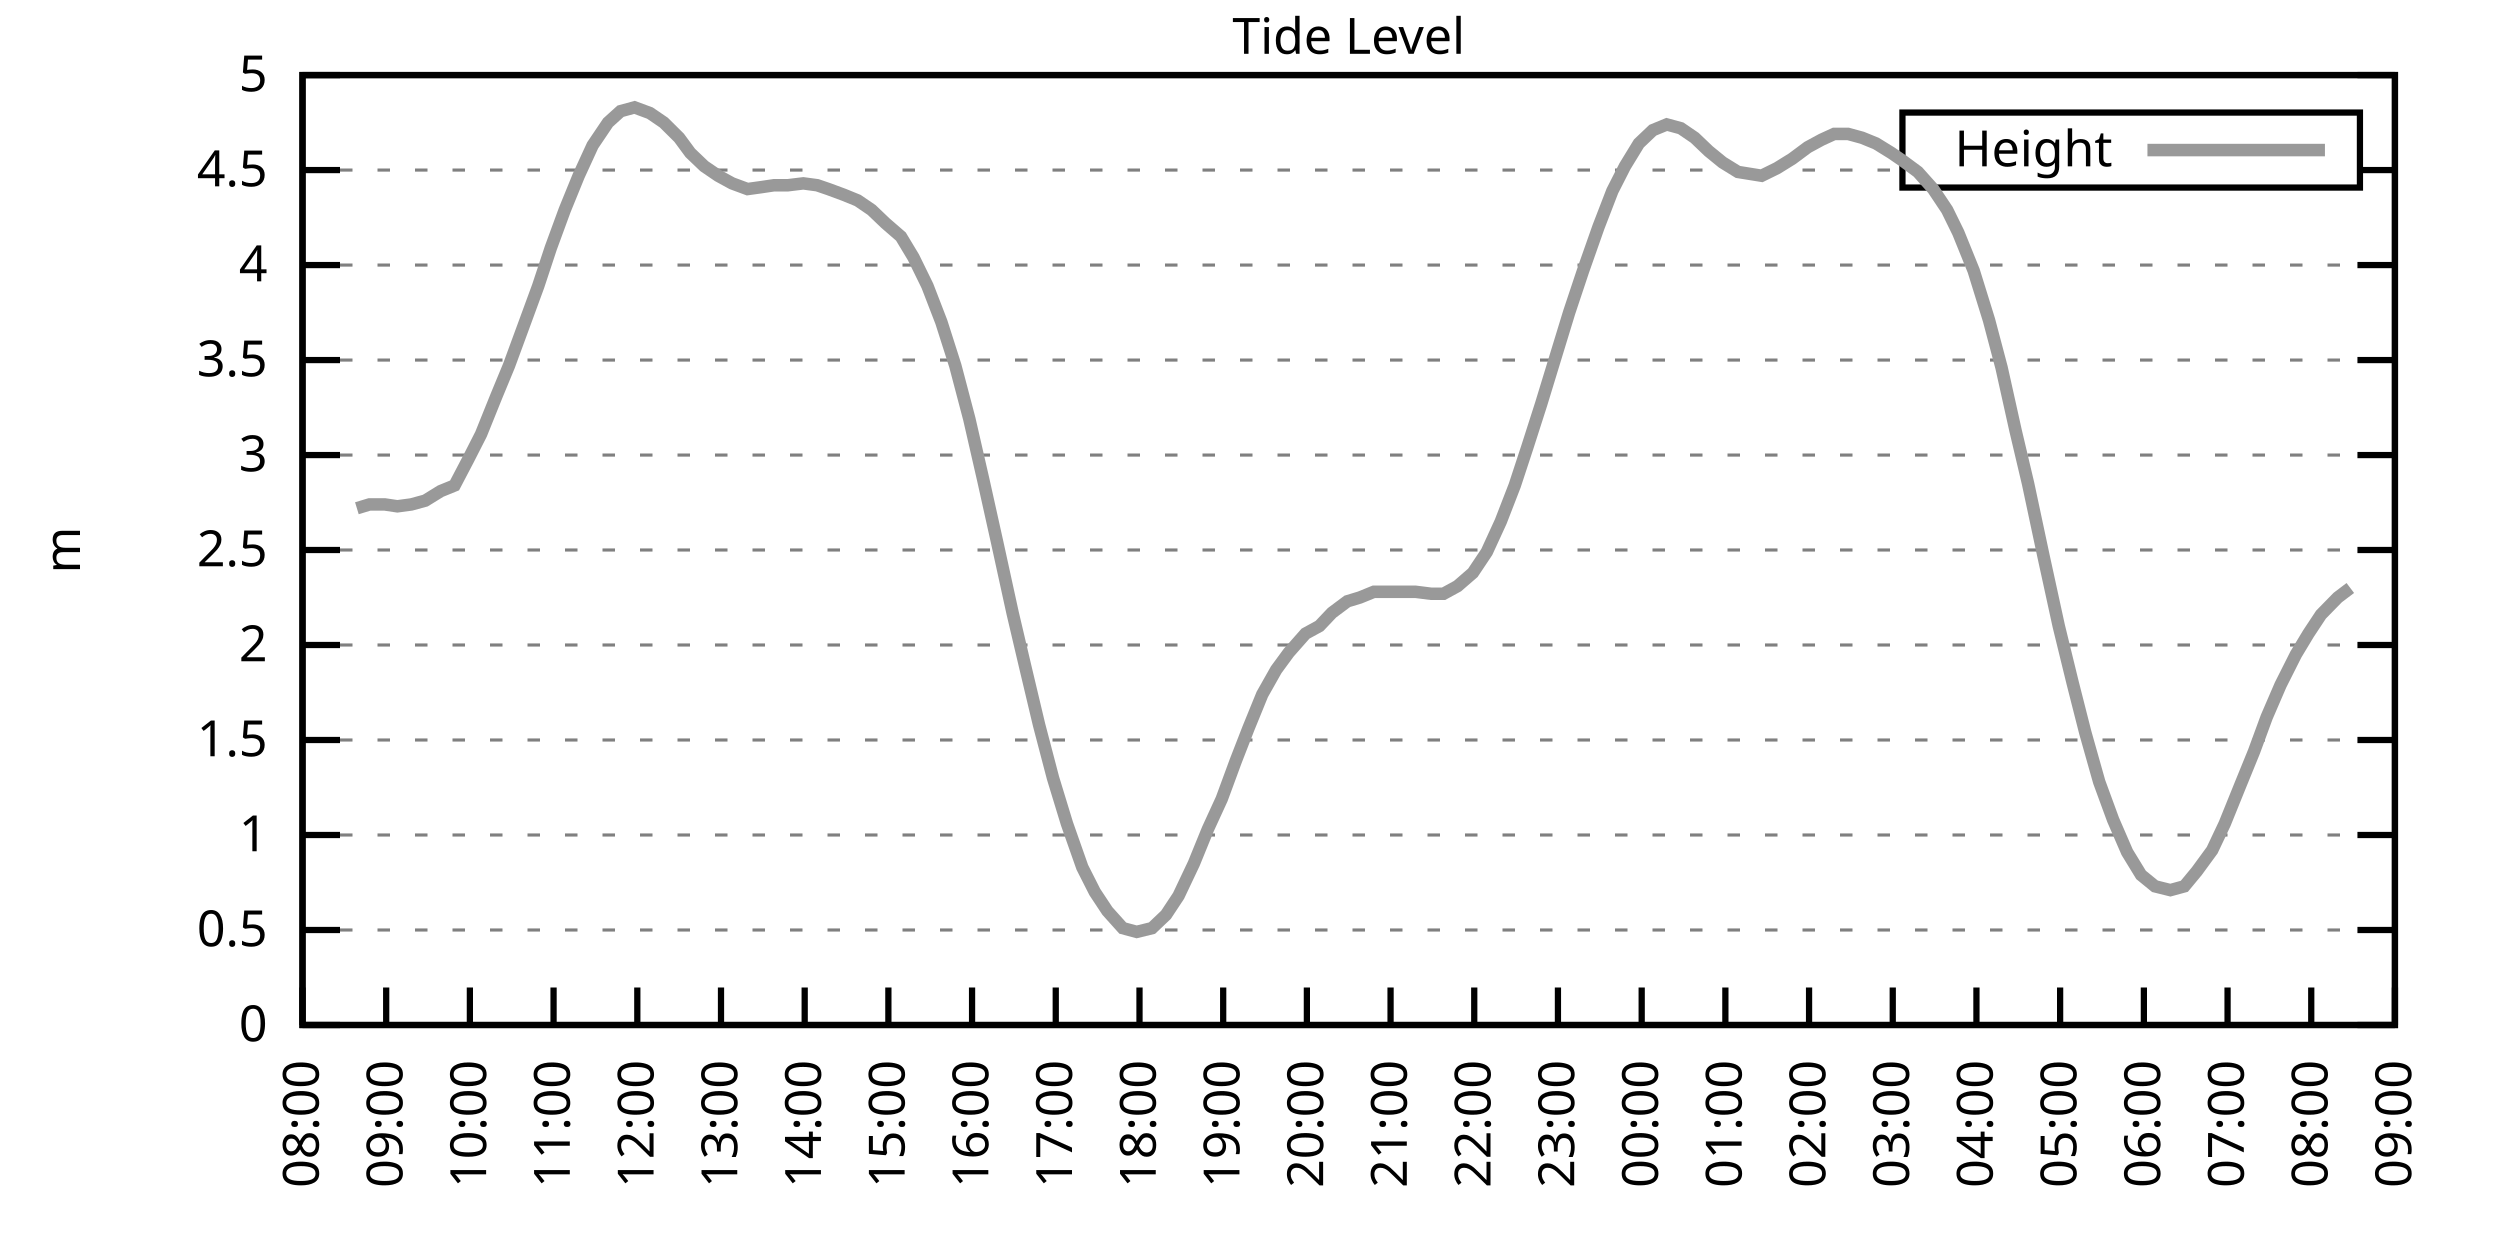
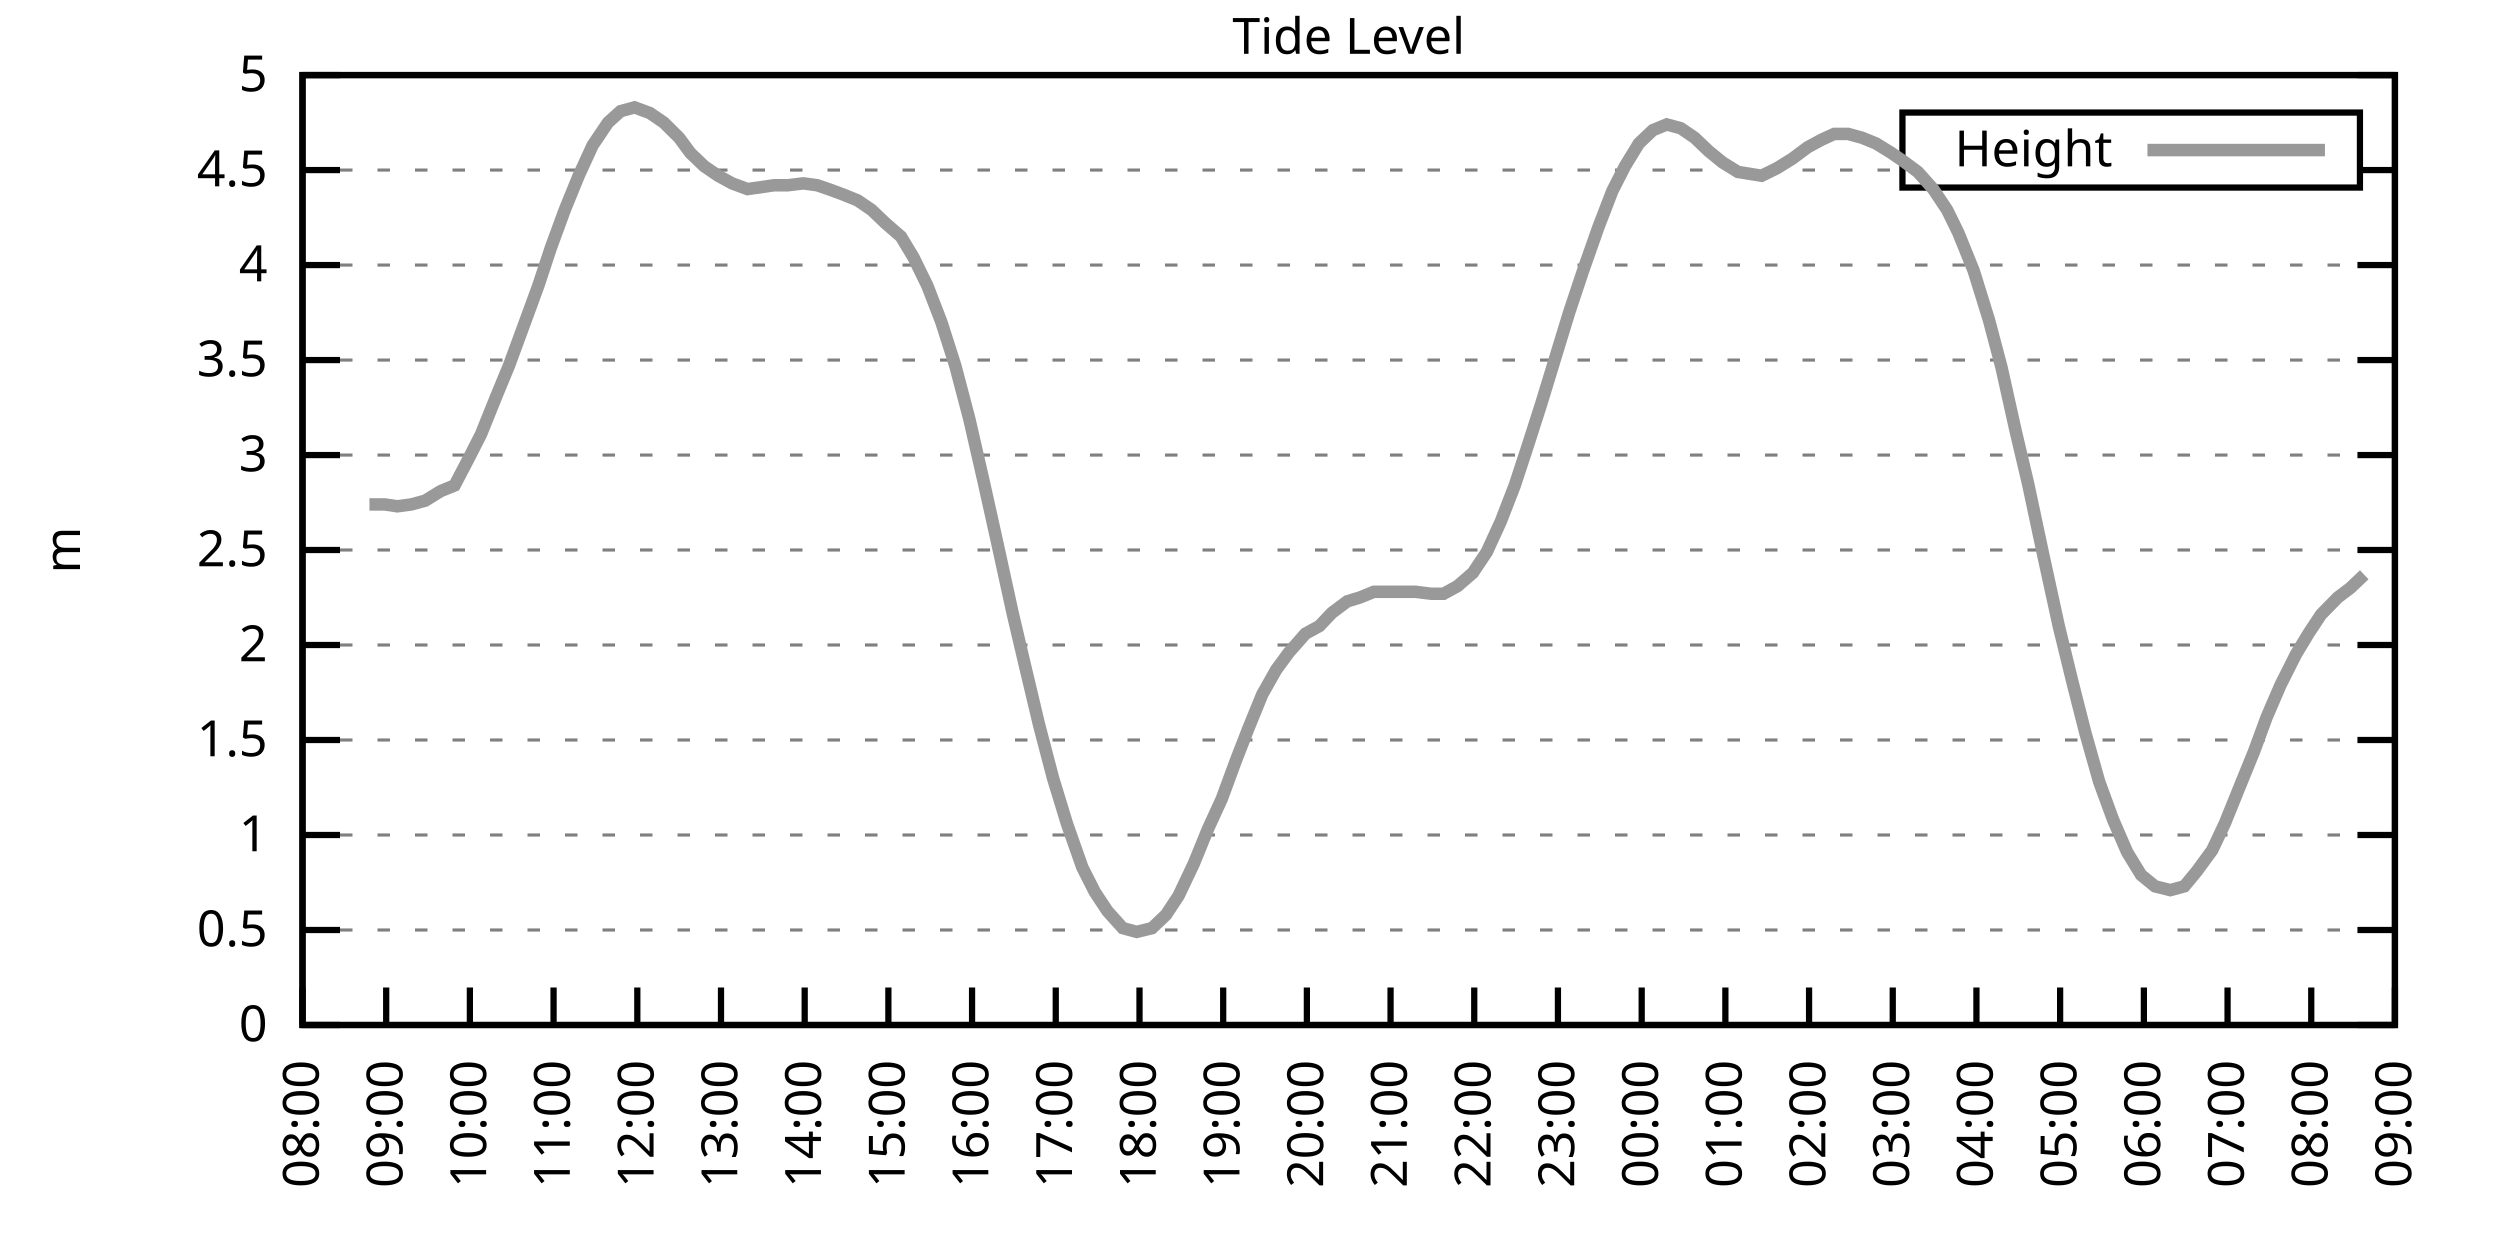
<svg xmlns="http://www.w3.org/2000/svg" xmlns:xlink="http://www.w3.org/1999/xlink" width="400" height="200" viewBox="0 0 400 200">
  <g id="gnuplot_canvas">
    <rect x="0" y="0" width="400" height="200" fill="none" />
    <defs>
      <circle id="gpDot" r="0.5" stroke-width="0.5" stroke="currentColor" />
      <path id="gpPt0" stroke-width="0.333" stroke="currentColor" d="M-1,0 h2 M0,-1 v2" />
      <path id="gpPt1" stroke-width="0.333" stroke="currentColor" d="M-1,-1 L1,1 M1,-1 L-1,1" />
      <path id="gpPt2" stroke-width="0.333" stroke="currentColor" d="M-1,0 L1,0 M0,-1 L0,1 M-1,-1 L1,1 M-1,1 L1,-1" />
      <rect id="gpPt3" stroke-width="0.333" stroke="currentColor" x="-1" y="-1" width="2" height="2" />
      <rect id="gpPt4" stroke-width="0.333" stroke="currentColor" fill="currentColor" x="-1" y="-1" width="2" height="2" />
      <circle id="gpPt5" stroke-width="0.333" stroke="currentColor" cx="0" cy="0" r="1" />
      <use xlink:href="#gpPt5" id="gpPt6" fill="currentColor" stroke="none" />
      <path id="gpPt7" stroke-width="0.333" stroke="currentColor" d="M0,-1.33 L-1.33,0.67 L1.33,0.67 z" />
      <use xlink:href="#gpPt7" id="gpPt8" fill="currentColor" stroke="none" />
      <use xlink:href="#gpPt7" id="gpPt9" stroke="currentColor" transform="rotate(180)" />
      <use xlink:href="#gpPt9" id="gpPt10" fill="currentColor" stroke="none" />
      <use xlink:href="#gpPt3" id="gpPt11" stroke="currentColor" transform="rotate(45)" />
      <use xlink:href="#gpPt11" id="gpPt12" fill="currentColor" stroke="none" />
      <path id="gpPt13" stroke-width="0.333" stroke="currentColor" d="M0,1.330 L1.265,0.411 L0.782,-1.067 L-0.782,-1.076 L-1.265,0.411 z" />
      <use xlink:href="#gpPt13" id="gpPt14" fill="currentColor" stroke="none" />
      <filter id="textbox" filterUnits="objectBoundingBox" x="0" y="0" height="1" width="1">
        <feFlood flood-color="white" flood-opacity="1" result="bgnd" />
        <feComposite in="SourceGraphic" in2="bgnd" operator="atop" />
      </filter>
      <filter id="greybox" filterUnits="objectBoundingBox" x="0" y="0" height="1" width="1">
        <feFlood flood-color="lightgrey" flood-opacity="1" result="grey" />
        <feComposite in="SourceGraphic" in2="grey" operator="atop" />
      </filter>
    </defs>
    <g fill="none" color="white" stroke="currentColor" stroke-width="1.00" stroke-linecap="butt" stroke-linejoin="miter">
</g>
    <g fill="none" color="black" stroke="currentColor" stroke-width="1.00" stroke-linecap="butt" stroke-linejoin="miter">
      <g stroke="none" shape-rendering="crispEdges">
        <polygon fill="rgb(255, 255, 255)" points="48.40,164.00 383.18,164.00 383.18,12.02 48.40,12.02 " />
      </g>
    </g>
    <g fill="none" color="black" stroke="currentColor" stroke-width="1.00" stroke-linecap="butt" stroke-linejoin="miter">
</g>
    <g fill="none" color="black" stroke="black" stroke-width="0.50" stroke-linecap="butt" stroke-linejoin="miter">
</g>
    <g fill="none" color="gray" stroke="currentColor" stroke-width="0.50" stroke-linecap="butt" stroke-linejoin="miter">
      <path stroke="gray" stroke-dasharray="2,4" class="gridline" d="M48.40,164.00 L383.19,164.00  " />
    </g>
    <g fill="none" color="gray" stroke="gray" stroke-width="1.00" stroke-linecap="butt" stroke-linejoin="miter">
</g>
    <g fill="none" color="black" stroke="currentColor" stroke-width="1.00" stroke-linecap="butt" stroke-linejoin="miter">
      <path stroke="black" d="M48.40,164.00 L54.40,164.00 M383.19,164.00 L377.19,164.00  " />
      <g transform="translate(42.80,166.60)" stroke="none" fill="black" font-family="Sans" font-size="8.00" text-anchor="end">
        <text>
          <tspan font-family="Sans"> 0</tspan>
        </text>
      </g>
    </g>
    <g fill="none" color="black" stroke="currentColor" stroke-width="1.00" stroke-linecap="butt" stroke-linejoin="miter">
</g>
    <g fill="none" color="black" stroke="black" stroke-width="0.50" stroke-linecap="butt" stroke-linejoin="miter">
</g>
    <g fill="none" color="gray" stroke="currentColor" stroke-width="0.50" stroke-linecap="butt" stroke-linejoin="miter">
      <path stroke="gray" stroke-dasharray="2,4" class="gridline" d="M48.40,148.80 L383.19,148.80  " />
    </g>
    <g fill="none" color="gray" stroke="gray" stroke-width="1.00" stroke-linecap="butt" stroke-linejoin="miter">
</g>
    <g fill="none" color="black" stroke="currentColor" stroke-width="1.00" stroke-linecap="butt" stroke-linejoin="miter">
      <path stroke="black" d="M48.40,148.80 L54.40,148.80 M383.19,148.80 L377.19,148.80  " />
      <g transform="translate(42.80,151.40)" stroke="none" fill="black" font-family="Sans" font-size="8.00" text-anchor="end">
        <text>
          <tspan font-family="Sans"> 0.5</tspan>
        </text>
      </g>
    </g>
    <g fill="none" color="black" stroke="currentColor" stroke-width="1.00" stroke-linecap="butt" stroke-linejoin="miter">
</g>
    <g fill="none" color="black" stroke="black" stroke-width="0.50" stroke-linecap="butt" stroke-linejoin="miter">
</g>
    <g fill="none" color="gray" stroke="currentColor" stroke-width="0.50" stroke-linecap="butt" stroke-linejoin="miter">
      <path stroke="gray" stroke-dasharray="2,4" class="gridline" d="M48.40,133.60 L383.19,133.60  " />
    </g>
    <g fill="none" color="gray" stroke="gray" stroke-width="1.00" stroke-linecap="butt" stroke-linejoin="miter">
</g>
    <g fill="none" color="black" stroke="currentColor" stroke-width="1.00" stroke-linecap="butt" stroke-linejoin="miter">
      <path stroke="black" d="M48.40,133.60 L54.40,133.60 M383.19,133.60 L377.19,133.60  " />
      <g transform="translate(42.80,136.20)" stroke="none" fill="black" font-family="Sans" font-size="8.00" text-anchor="end">
        <text>
          <tspan font-family="Sans"> 1</tspan>
        </text>
      </g>
    </g>
    <g fill="none" color="black" stroke="currentColor" stroke-width="1.00" stroke-linecap="butt" stroke-linejoin="miter">
</g>
    <g fill="none" color="black" stroke="black" stroke-width="0.50" stroke-linecap="butt" stroke-linejoin="miter">
</g>
    <g fill="none" color="gray" stroke="currentColor" stroke-width="0.50" stroke-linecap="butt" stroke-linejoin="miter">
      <path stroke="gray" stroke-dasharray="2,4" class="gridline" d="M48.40,118.40 L383.19,118.40  " />
    </g>
    <g fill="none" color="gray" stroke="gray" stroke-width="1.00" stroke-linecap="butt" stroke-linejoin="miter">
</g>
    <g fill="none" color="black" stroke="currentColor" stroke-width="1.00" stroke-linecap="butt" stroke-linejoin="miter">
      <path stroke="black" d="M48.40,118.40 L54.40,118.40 M383.19,118.40 L377.19,118.40  " />
      <g transform="translate(42.80,121.00)" stroke="none" fill="black" font-family="Sans" font-size="8.00" text-anchor="end">
        <text>
          <tspan font-family="Sans"> 1.5</tspan>
        </text>
      </g>
    </g>
    <g fill="none" color="black" stroke="currentColor" stroke-width="1.00" stroke-linecap="butt" stroke-linejoin="miter">
</g>
    <g fill="none" color="black" stroke="black" stroke-width="0.50" stroke-linecap="butt" stroke-linejoin="miter">
</g>
    <g fill="none" color="gray" stroke="currentColor" stroke-width="0.50" stroke-linecap="butt" stroke-linejoin="miter">
      <path stroke="gray" stroke-dasharray="2,4" class="gridline" d="M48.40,103.20 L383.19,103.20  " />
    </g>
    <g fill="none" color="gray" stroke="gray" stroke-width="1.00" stroke-linecap="butt" stroke-linejoin="miter">
</g>
    <g fill="none" color="black" stroke="currentColor" stroke-width="1.00" stroke-linecap="butt" stroke-linejoin="miter">
      <path stroke="black" d="M48.40,103.20 L54.40,103.20 M383.19,103.20 L377.19,103.20  " />
      <g transform="translate(42.80,105.80)" stroke="none" fill="black" font-family="Sans" font-size="8.00" text-anchor="end">
        <text>
          <tspan font-family="Sans"> 2</tspan>
        </text>
      </g>
    </g>
    <g fill="none" color="black" stroke="currentColor" stroke-width="1.00" stroke-linecap="butt" stroke-linejoin="miter">
</g>
    <g fill="none" color="black" stroke="black" stroke-width="0.50" stroke-linecap="butt" stroke-linejoin="miter">
</g>
    <g fill="none" color="gray" stroke="currentColor" stroke-width="0.50" stroke-linecap="butt" stroke-linejoin="miter">
      <path stroke="gray" stroke-dasharray="2,4" class="gridline" d="M48.40,88.00 L383.19,88.00  " />
    </g>
    <g fill="none" color="gray" stroke="gray" stroke-width="1.00" stroke-linecap="butt" stroke-linejoin="miter">
</g>
    <g fill="none" color="black" stroke="currentColor" stroke-width="1.00" stroke-linecap="butt" stroke-linejoin="miter">
      <path stroke="black" d="M48.40,88.00 L54.40,88.00 M383.19,88.00 L377.19,88.00  " />
      <g transform="translate(42.80,90.60)" stroke="none" fill="black" font-family="Sans" font-size="8.00" text-anchor="end">
        <text>
          <tspan font-family="Sans"> 2.5</tspan>
        </text>
      </g>
    </g>
    <g fill="none" color="black" stroke="currentColor" stroke-width="1.00" stroke-linecap="butt" stroke-linejoin="miter">
</g>
    <g fill="none" color="black" stroke="black" stroke-width="0.50" stroke-linecap="butt" stroke-linejoin="miter">
</g>
    <g fill="none" color="gray" stroke="currentColor" stroke-width="0.50" stroke-linecap="butt" stroke-linejoin="miter">
      <path stroke="gray" stroke-dasharray="2,4" class="gridline" d="M48.40,72.81 L383.19,72.81  " />
    </g>
    <g fill="none" color="gray" stroke="gray" stroke-width="1.00" stroke-linecap="butt" stroke-linejoin="miter">
</g>
    <g fill="none" color="black" stroke="currentColor" stroke-width="1.00" stroke-linecap="butt" stroke-linejoin="miter">
      <path stroke="black" d="M48.40,72.81 L54.40,72.81 M383.19,72.81 L377.19,72.81  " />
      <g transform="translate(42.80,75.41)" stroke="none" fill="black" font-family="Sans" font-size="8.00" text-anchor="end">
        <text>
          <tspan font-family="Sans"> 3</tspan>
        </text>
      </g>
    </g>
    <g fill="none" color="black" stroke="currentColor" stroke-width="1.00" stroke-linecap="butt" stroke-linejoin="miter">
</g>
    <g fill="none" color="black" stroke="black" stroke-width="0.50" stroke-linecap="butt" stroke-linejoin="miter">
</g>
    <g fill="none" color="gray" stroke="currentColor" stroke-width="0.50" stroke-linecap="butt" stroke-linejoin="miter">
      <path stroke="gray" stroke-dasharray="2,4" class="gridline" d="M48.40,57.61 L383.19,57.61  " />
    </g>
    <g fill="none" color="gray" stroke="gray" stroke-width="1.00" stroke-linecap="butt" stroke-linejoin="miter">
</g>
    <g fill="none" color="black" stroke="currentColor" stroke-width="1.00" stroke-linecap="butt" stroke-linejoin="miter">
      <path stroke="black" d="M48.40,57.61 L54.40,57.61 M383.19,57.61 L377.19,57.61  " />
      <g transform="translate(42.80,60.21)" stroke="none" fill="black" font-family="Sans" font-size="8.00" text-anchor="end">
        <text>
          <tspan font-family="Sans"> 3.5</tspan>
        </text>
      </g>
    </g>
    <g fill="none" color="black" stroke="currentColor" stroke-width="1.00" stroke-linecap="butt" stroke-linejoin="miter">
</g>
    <g fill="none" color="black" stroke="black" stroke-width="0.50" stroke-linecap="butt" stroke-linejoin="miter">
</g>
    <g fill="none" color="gray" stroke="currentColor" stroke-width="0.50" stroke-linecap="butt" stroke-linejoin="miter">
      <path stroke="gray" stroke-dasharray="2,4" class="gridline" d="M48.40,42.41 L383.19,42.41  " />
    </g>
    <g fill="none" color="gray" stroke="gray" stroke-width="1.00" stroke-linecap="butt" stroke-linejoin="miter">
</g>
    <g fill="none" color="black" stroke="currentColor" stroke-width="1.00" stroke-linecap="butt" stroke-linejoin="miter">
      <path stroke="black" d="M48.40,42.41 L54.40,42.41 M383.19,42.41 L377.19,42.41  " />
      <g transform="translate(42.80,45.01)" stroke="none" fill="black" font-family="Sans" font-size="8.00" text-anchor="end">
        <text>
          <tspan font-family="Sans"> 4</tspan>
        </text>
      </g>
    </g>
    <g fill="none" color="black" stroke="currentColor" stroke-width="1.00" stroke-linecap="butt" stroke-linejoin="miter">
</g>
    <g fill="none" color="black" stroke="black" stroke-width="0.50" stroke-linecap="butt" stroke-linejoin="miter">
</g>
    <g fill="none" color="gray" stroke="currentColor" stroke-width="0.50" stroke-linecap="butt" stroke-linejoin="miter">
      <path stroke="gray" stroke-dasharray="2,4" class="gridline" d="M48.40,27.21 L304.39,27.21 M377.59,27.21 L383.19,27.21  " />
    </g>
    <g fill="none" color="gray" stroke="gray" stroke-width="1.00" stroke-linecap="butt" stroke-linejoin="miter">
</g>
    <g fill="none" color="black" stroke="currentColor" stroke-width="1.00" stroke-linecap="butt" stroke-linejoin="miter">
      <path stroke="black" d="M48.40,27.21 L54.40,27.21 M383.19,27.21 L377.19,27.21  " />
      <g transform="translate(42.80,29.81)" stroke="none" fill="black" font-family="Sans" font-size="8.00" text-anchor="end">
        <text>
          <tspan font-family="Sans"> 4.5</tspan>
        </text>
      </g>
    </g>
    <g fill="none" color="black" stroke="currentColor" stroke-width="1.00" stroke-linecap="butt" stroke-linejoin="miter">
</g>
    <g fill="none" color="black" stroke="black" stroke-width="0.50" stroke-linecap="butt" stroke-linejoin="miter">
</g>
    <g fill="none" color="gray" stroke="currentColor" stroke-width="0.50" stroke-linecap="butt" stroke-linejoin="miter">
      <path stroke="gray" stroke-dasharray="2,4" class="gridline" d="M48.40,12.01 L383.19,12.01  " />
    </g>
    <g fill="none" color="gray" stroke="gray" stroke-width="1.00" stroke-linecap="butt" stroke-linejoin="miter">
</g>
    <g fill="none" color="black" stroke="currentColor" stroke-width="1.00" stroke-linecap="butt" stroke-linejoin="miter">
      <path stroke="black" d="M48.40,12.01 L54.40,12.01 M383.19,12.01 L377.19,12.01  " />
      <g transform="translate(42.80,14.61)" stroke="none" fill="black" font-family="Sans" font-size="8.00" text-anchor="end">
        <text>
          <tspan font-family="Sans"> 5</tspan>
        </text>
      </g>
    </g>
    <g fill="none" color="black" stroke="currentColor" stroke-width="1.00" stroke-linecap="butt" stroke-linejoin="miter">
      <path stroke="black" d="M48.40,164.00 L48.40,158.00  " />
      <g transform="translate(51.00,169.60) rotate(270.00)" stroke="none" fill="black" font-family="Sans" font-size="8.00" text-anchor="end">
        <text>
          <tspan font-family="Sans">08:00</tspan>
        </text>
      </g>
    </g>
    <g fill="none" color="black" stroke="currentColor" stroke-width="1.00" stroke-linecap="butt" stroke-linejoin="miter">
      <path stroke="black" d="M61.79,164.00 L61.79,158.00  " />
      <g transform="translate(64.39,169.60) rotate(270.00)" stroke="none" fill="black" font-family="Sans" font-size="8.00" text-anchor="end">
        <text>
          <tspan font-family="Sans">09:00</tspan>
        </text>
      </g>
    </g>
    <g fill="none" color="black" stroke="currentColor" stroke-width="1.00" stroke-linecap="butt" stroke-linejoin="miter">
      <path stroke="black" d="M75.18,164.00 L75.18,158.00  " />
      <g transform="translate(77.78,169.60) rotate(270.00)" stroke="none" fill="black" font-family="Sans" font-size="8.00" text-anchor="end">
        <text>
          <tspan font-family="Sans">10:00</tspan>
        </text>
      </g>
    </g>
    <g fill="none" color="black" stroke="currentColor" stroke-width="1.00" stroke-linecap="butt" stroke-linejoin="miter">
      <path stroke="black" d="M88.57,164.00 L88.57,158.00  " />
      <g transform="translate(91.17,169.60) rotate(270.00)" stroke="none" fill="black" font-family="Sans" font-size="8.00" text-anchor="end">
        <text>
          <tspan font-family="Sans">11:00</tspan>
        </text>
      </g>
    </g>
    <g fill="none" color="black" stroke="currentColor" stroke-width="1.00" stroke-linecap="butt" stroke-linejoin="miter">
      <path stroke="black" d="M101.97,164.00 L101.97,158.00  " />
      <g transform="translate(104.57,169.60) rotate(270.00)" stroke="none" fill="black" font-family="Sans" font-size="8.00" text-anchor="end">
        <text>
          <tspan font-family="Sans">12:00</tspan>
        </text>
      </g>
    </g>
    <g fill="none" color="black" stroke="currentColor" stroke-width="1.00" stroke-linecap="butt" stroke-linejoin="miter">
      <path stroke="black" d="M115.36,164.00 L115.36,158.00  " />
      <g transform="translate(117.96,169.60) rotate(270.00)" stroke="none" fill="black" font-family="Sans" font-size="8.00" text-anchor="end">
        <text>
          <tspan font-family="Sans">13:00</tspan>
        </text>
      </g>
    </g>
    <g fill="none" color="black" stroke="currentColor" stroke-width="1.00" stroke-linecap="butt" stroke-linejoin="miter">
      <path stroke="black" d="M128.75,164.00 L128.75,158.00  " />
      <g transform="translate(131.35,169.60) rotate(270.00)" stroke="none" fill="black" font-family="Sans" font-size="8.00" text-anchor="end">
        <text>
          <tspan font-family="Sans">14:00</tspan>
        </text>
      </g>
    </g>
    <g fill="none" color="black" stroke="currentColor" stroke-width="1.00" stroke-linecap="butt" stroke-linejoin="miter">
      <path stroke="black" d="M142.14,164.00 L142.14,158.00  " />
      <g transform="translate(144.74,169.60) rotate(270.00)" stroke="none" fill="black" font-family="Sans" font-size="8.00" text-anchor="end">
        <text>
          <tspan font-family="Sans">15:00</tspan>
        </text>
      </g>
    </g>
    <g fill="none" color="black" stroke="currentColor" stroke-width="1.00" stroke-linecap="butt" stroke-linejoin="miter">
      <path stroke="black" d="M155.53,164.00 L155.53,158.00  " />
      <g transform="translate(158.13,169.60) rotate(270.00)" stroke="none" fill="black" font-family="Sans" font-size="8.00" text-anchor="end">
        <text>
          <tspan font-family="Sans">16:00</tspan>
        </text>
      </g>
    </g>
    <g fill="none" color="black" stroke="currentColor" stroke-width="1.00" stroke-linecap="butt" stroke-linejoin="miter">
      <path stroke="black" d="M168.92,164.00 L168.92,158.00  " />
      <g transform="translate(171.52,169.60) rotate(270.00)" stroke="none" fill="black" font-family="Sans" font-size="8.00" text-anchor="end">
        <text>
          <tspan font-family="Sans">17:00</tspan>
        </text>
      </g>
    </g>
    <g fill="none" color="black" stroke="currentColor" stroke-width="1.00" stroke-linecap="butt" stroke-linejoin="miter">
      <path stroke="black" d="M182.32,164.00 L182.32,158.00  " />
      <g transform="translate(184.92,169.60) rotate(270.00)" stroke="none" fill="black" font-family="Sans" font-size="8.00" text-anchor="end">
        <text>
          <tspan font-family="Sans">18:00</tspan>
        </text>
      </g>
    </g>
    <g fill="none" color="black" stroke="currentColor" stroke-width="1.00" stroke-linecap="butt" stroke-linejoin="miter">
      <path stroke="black" d="M195.71,164.00 L195.71,158.00  " />
      <g transform="translate(198.31,169.60) rotate(270.00)" stroke="none" fill="black" font-family="Sans" font-size="8.00" text-anchor="end">
        <text>
          <tspan font-family="Sans">19:00</tspan>
        </text>
      </g>
    </g>
    <g fill="none" color="black" stroke="currentColor" stroke-width="1.00" stroke-linecap="butt" stroke-linejoin="miter">
      <path stroke="black" d="M209.10,164.00 L209.10,158.00  " />
      <g transform="translate(211.70,169.60) rotate(270.00)" stroke="none" fill="black" font-family="Sans" font-size="8.00" text-anchor="end">
        <text>
          <tspan font-family="Sans">20:00</tspan>
        </text>
      </g>
    </g>
    <g fill="none" color="black" stroke="currentColor" stroke-width="1.00" stroke-linecap="butt" stroke-linejoin="miter">
      <path stroke="black" d="M222.49,164.00 L222.49,158.00  " />
      <g transform="translate(225.09,169.60) rotate(270.00)" stroke="none" fill="black" font-family="Sans" font-size="8.00" text-anchor="end">
        <text>
          <tspan font-family="Sans">21:00</tspan>
        </text>
      </g>
    </g>
    <g fill="none" color="black" stroke="currentColor" stroke-width="1.00" stroke-linecap="butt" stroke-linejoin="miter">
      <path stroke="black" d="M235.88,164.00 L235.88,158.00  " />
      <g transform="translate(238.48,169.60) rotate(270.00)" stroke="none" fill="black" font-family="Sans" font-size="8.00" text-anchor="end">
        <text>
          <tspan font-family="Sans">22:00</tspan>
        </text>
      </g>
    </g>
    <g fill="none" color="black" stroke="currentColor" stroke-width="1.00" stroke-linecap="butt" stroke-linejoin="miter">
      <path stroke="black" d="M249.27,164.00 L249.27,158.00  " />
      <g transform="translate(251.87,169.60) rotate(270.00)" stroke="none" fill="black" font-family="Sans" font-size="8.00" text-anchor="end">
        <text>
          <tspan font-family="Sans">23:00</tspan>
        </text>
      </g>
    </g>
    <g fill="none" color="black" stroke="currentColor" stroke-width="1.00" stroke-linecap="butt" stroke-linejoin="miter">
      <path stroke="black" d="M262.67,164.00 L262.67,158.00  " />
      <g transform="translate(265.27,169.60) rotate(270.00)" stroke="none" fill="black" font-family="Sans" font-size="8.00" text-anchor="end">
        <text>
          <tspan font-family="Sans">00:00</tspan>
        </text>
      </g>
    </g>
    <g fill="none" color="black" stroke="currentColor" stroke-width="1.00" stroke-linecap="butt" stroke-linejoin="miter">
      <path stroke="black" d="M276.06,164.00 L276.06,158.00  " />
      <g transform="translate(278.66,169.60) rotate(270.00)" stroke="none" fill="black" font-family="Sans" font-size="8.00" text-anchor="end">
        <text>
          <tspan font-family="Sans">01:00</tspan>
        </text>
      </g>
    </g>
    <g fill="none" color="black" stroke="currentColor" stroke-width="1.00" stroke-linecap="butt" stroke-linejoin="miter">
      <path stroke="black" d="M289.45,164.00 L289.45,158.00  " />
      <g transform="translate(292.05,169.60) rotate(270.00)" stroke="none" fill="black" font-family="Sans" font-size="8.00" text-anchor="end">
        <text>
          <tspan font-family="Sans">02:00</tspan>
        </text>
      </g>
    </g>
    <g fill="none" color="black" stroke="currentColor" stroke-width="1.00" stroke-linecap="butt" stroke-linejoin="miter">
      <path stroke="black" d="M302.84,164.00 L302.84,158.00  " />
      <g transform="translate(305.44,169.60) rotate(270.00)" stroke="none" fill="black" font-family="Sans" font-size="8.00" text-anchor="end">
        <text>
          <tspan font-family="Sans">03:00</tspan>
        </text>
      </g>
    </g>
    <g fill="none" color="black" stroke="currentColor" stroke-width="1.00" stroke-linecap="butt" stroke-linejoin="miter">
      <path stroke="black" d="M316.23,164.00 L316.23,158.00  " />
      <g transform="translate(318.83,169.60) rotate(270.00)" stroke="none" fill="black" font-family="Sans" font-size="8.00" text-anchor="end">
        <text>
          <tspan font-family="Sans">04:00</tspan>
        </text>
      </g>
    </g>
    <g fill="none" color="black" stroke="currentColor" stroke-width="1.00" stroke-linecap="butt" stroke-linejoin="miter">
      <path stroke="black" d="M329.62,164.00 L329.62,158.00  " />
      <g transform="translate(332.22,169.60) rotate(270.00)" stroke="none" fill="black" font-family="Sans" font-size="8.00" text-anchor="end">
        <text>
          <tspan font-family="Sans">05:00</tspan>
        </text>
      </g>
    </g>
    <g fill="none" color="black" stroke="currentColor" stroke-width="1.00" stroke-linecap="butt" stroke-linejoin="miter">
      <path stroke="black" d="M343.02,164.00 L343.02,158.00  " />
      <g transform="translate(345.62,169.60) rotate(270.00)" stroke="none" fill="black" font-family="Sans" font-size="8.00" text-anchor="end">
        <text>
          <tspan font-family="Sans">06:00</tspan>
        </text>
      </g>
    </g>
    <g fill="none" color="black" stroke="currentColor" stroke-width="1.00" stroke-linecap="butt" stroke-linejoin="miter">
      <path stroke="black" d="M356.41,164.00 L356.41,158.00  " />
      <g transform="translate(359.01,169.60) rotate(270.00)" stroke="none" fill="black" font-family="Sans" font-size="8.00" text-anchor="end">
        <text>
          <tspan font-family="Sans">07:00</tspan>
        </text>
      </g>
    </g>
    <g fill="none" color="black" stroke="currentColor" stroke-width="1.00" stroke-linecap="butt" stroke-linejoin="miter">
      <path stroke="black" d="M369.80,164.00 L369.80,158.00  " />
      <g transform="translate(372.40,169.60) rotate(270.00)" stroke="none" fill="black" font-family="Sans" font-size="8.00" text-anchor="end">
        <text>
          <tspan font-family="Sans">08:00</tspan>
        </text>
      </g>
    </g>
    <g fill="none" color="black" stroke="currentColor" stroke-width="1.00" stroke-linecap="butt" stroke-linejoin="miter">
      <path stroke="black" d="M383.19,164.00 L383.19,158.00  " />
      <g transform="translate(385.79,169.60) rotate(270.00)" stroke="none" fill="black" font-family="Sans" font-size="8.00" text-anchor="end">
        <text>
          <tspan font-family="Sans">09:00</tspan>
        </text>
      </g>
    </g>
    <g fill="none" color="black" stroke="currentColor" stroke-width="1.00" stroke-linecap="butt" stroke-linejoin="miter">
</g>
    <g fill="none" color="black" stroke="currentColor" stroke-width="1.00" stroke-linecap="butt" stroke-linejoin="miter">
      <path stroke="black" d="M48.40,12.01 L48.40,164.00 L383.19,164.00 L383.19,12.01 L48.40,12.01 Z  " />
    </g>
    <g fill="none" color="black" stroke="currentColor" stroke-width="1.00" stroke-linecap="butt" stroke-linejoin="miter">
</g>
    <g fill="none" color="black" stroke="currentColor" stroke-width="1.00" stroke-linecap="butt" stroke-linejoin="miter">
      <path stroke="black" d="M304.39,30.01 L304.39,18.01 L377.59,18.01 L377.59,30.01 L304.39,30.01 Z  " />
    </g>
    <g id="Tide_level_plot_1">
      <g fill="none" color="white" stroke="black" stroke-width="2.00" stroke-linecap="butt" stroke-linejoin="miter">
</g>
      <g fill="none" color="black" stroke="currentColor" stroke-width="2.00" stroke-linecap="butt" stroke-linejoin="miter">
        <g transform="translate(337.99,26.61)" stroke="none" fill="black" font-family="Sans" font-size="8.00" text-anchor="end">
          <text>
            <tspan font-family="Sans">Height</tspan>
          </text>
        </g>
      </g>
      <g fill="none" color="black" stroke="currentColor" stroke-width="2.00" stroke-linecap="butt" stroke-linejoin="miter">
-         <path stroke="rgb(153, 153, 153)" d="M343.59,24.01 L371.99,24.01 M57.10,81.32 L59.11,80.71 L61.57,80.71 L63.58,81.01 L65.81,80.71 L68.04,80.10   L70.50,78.58 L72.73,77.67 L74.96,73.41 L76.97,69.46 L79.42,63.38 L81.43,58.52 L83.89,51.83 L86.12,45.75   L88.13,39.67 L90.36,33.59 L92.59,28.12 L94.82,23.26 L97.28,19.61 L99.29,17.79 L101.52,17.18 L103.98,18.09   L106.21,19.61 L108.66,22.04 L110.45,24.47 L112.68,26.60 L114.91,28.12 L117.14,29.34 L119.60,30.25 L121.83,29.94   L123.84,29.64 L126.07,29.64 L128.53,29.34 L130.76,29.64 L132.54,30.25 L135.00,31.16 L137.23,32.07 L139.46,33.59   L141.69,35.72 L144.15,37.85 L146.16,41.19 L148.39,45.75 L150.62,51.53 L152.85,58.52 L155.09,67.03 L157.32,76.76   L159.55,86.79 L162.01,98.04 L164.01,106.55 L166.25,115.97 L168.48,124.48 L170.71,131.78 L173.17,138.77 L175.17,142.72   L177.18,145.76 L179.64,148.50 L181.87,149.10 L184.32,148.50 L186.56,146.37 L188.57,143.33 L191.02,138.16 L193.25,132.69   L195.48,127.83 L197.72,121.75 L199.73,116.58 L201.96,111.11 L204.19,107.16 L206.20,104.42 L208.88,101.38 L211.11,100.16   L213.12,98.04 L215.57,96.21 L217.58,95.60 L219.81,94.69 L222.04,94.69 L224.28,94.69 L226.51,94.69 L228.96,95.00   L230.97,95.00 L233.20,93.78 L235.66,91.65 L237.89,88.31 L240.12,83.45 L242.36,77.67 L244.36,71.59 L246.60,64.60   L248.83,57.30 L251.06,50.01 L253.29,43.32 L255.75,36.33 L257.98,30.55 L259.99,26.60 L262.22,22.95 L264.45,20.83   L266.68,19.91 L268.92,20.52 L271.15,22.04 L273.38,24.17 L275.61,25.99 L278.07,27.51 L281.86,28.12 L284.32,26.91   L286.77,25.39 L289.23,23.56 L291.46,22.35 L293.47,21.43 L295.70,21.43 L297.93,22.04 L300.16,22.95 L302.62,24.47   L304.40,25.69 L306.86,27.51 L309.31,30.25 L311.54,33.59 L313.33,37.24 L315.79,43.32 L318.24,51.22 L320.25,58.82   L322.48,68.85 L324.49,77.37 L326.95,88.92 L329.40,100.16 L331.63,109.28 L333.64,117.19 L335.87,125.09 L338.10,131.17   L340.34,136.34 L342.57,139.99 L344.80,141.81 L347.26,142.42 L349.49,141.81 L351.50,139.38 L353.95,136.03 L355.96,131.78   L358.42,125.70 L360.65,120.23 L362.66,114.76 L364.89,109.59 L367.34,104.72 L369.35,101.38 L371.36,98.34 L374.04,95.60   L376.05,94.08  " />
+         <path stroke="rgb(153, 153, 153)" d="M343.59,24.01 L371.99,24.01 M59.11,80.71 L61.57,80.71 L63.58,81.01 L65.81,80.71 L68.04,80.10 L70.50,78.58   L72.73,77.67 L74.96,73.41 L76.97,69.46 L79.42,63.38 L81.43,58.52 L83.89,51.83 L86.12,45.75 L88.13,39.67   L90.36,33.59 L92.59,28.12 L94.82,23.26 L97.28,19.61 L99.29,17.79 L101.52,17.18 L103.98,18.09 L106.21,19.61   L108.66,22.04 L110.45,24.47 L112.68,26.60 L114.91,28.12 L117.14,29.34 L119.60,30.25 L121.83,29.94 L123.84,29.64   L126.07,29.64 L128.53,29.34 L130.76,29.64 L132.54,30.25 L135.00,31.16 L137.23,32.07 L139.46,33.59 L141.69,35.72   L144.15,37.85 L146.16,41.19 L148.39,45.75 L150.62,51.53 L152.85,58.52 L155.09,67.03 L157.32,76.76 L159.55,86.79   L162.01,98.04 L164.01,106.55 L166.25,115.97 L168.48,124.48 L170.71,131.78 L173.17,138.77 L175.17,142.72 L177.18,145.76   L179.64,148.50 L181.87,149.10 L184.32,148.50 L186.56,146.37 L188.57,143.33 L191.02,138.16 L193.25,132.69 L195.48,127.83   L197.72,121.75 L199.73,116.58 L201.96,111.11 L204.19,107.16 L206.20,104.42 L208.88,101.38 L211.11,100.16 L213.12,98.04   L215.57,96.21 L217.58,95.60 L219.81,94.69 L222.04,94.69 L224.28,94.69 L226.51,94.69 L228.96,95.00 L230.97,95.00   L233.20,93.78 L235.66,91.65 L237.89,88.31 L240.12,83.45 L242.36,77.67 L244.36,71.59 L246.60,64.60 L248.83,57.30   L251.06,50.01 L253.29,43.32 L255.75,36.33 L257.98,30.55 L259.99,26.60 L262.22,22.95 L264.45,20.83 L266.68,19.91   L268.92,20.52 L271.15,22.04 L273.38,24.17 L275.61,25.99 L278.07,27.51 L281.86,28.12 L284.32,26.91 L286.77,25.39   L289.23,23.56 L291.46,22.35 L293.47,21.43 L295.70,21.43 L297.93,22.04 L300.16,22.95 L302.62,24.47 L304.40,25.69   L306.86,27.51 L309.31,30.25 L311.54,33.59 L313.33,37.24 L315.79,43.32 L318.24,51.22 L320.25,58.82 L322.48,68.85   L324.49,77.37 L326.95,88.92 L329.40,100.16 L331.63,109.28 L333.64,117.19 L335.87,125.09 L338.10,131.17 L340.34,136.34   L342.57,139.99 L344.80,141.81 L347.26,142.42 L349.49,141.81 L351.50,139.38 L353.95,136.03 L355.96,131.78 L358.42,125.70   L360.65,120.23 L362.66,114.76 L364.89,109.59 L367.34,104.72 L369.35,101.38 L371.36,98.34 L374.04,95.60 L376.05,94.08   L378.28,91.96  " />
      </g>
    </g>
    <g fill="none" color="black" stroke="currentColor" stroke-width="2.00" stroke-linecap="butt" stroke-linejoin="miter">
</g>
    <g fill="none" color="black" stroke="black" stroke-width="1.00" stroke-linecap="butt" stroke-linejoin="miter">
</g>
    <g fill="none" color="black" stroke="currentColor" stroke-width="1.00" stroke-linecap="butt" stroke-linejoin="miter">
      <path stroke="black" d="M48.40,12.01 L48.40,164.00 L383.19,164.00 L383.19,12.01 L48.40,12.01 Z  " />
      <g transform="translate(12.80,88.01) rotate(270.00)" stroke="none" fill="black" font-family="Sans" font-size="8.00" text-anchor="middle">
        <text>
          <tspan font-family="Sans">m</tspan>
        </text>
      </g>
    </g>
    <g fill="none" color="black" stroke="currentColor" stroke-width="1.00" stroke-linecap="butt" stroke-linejoin="miter">
</g>
    <g fill="none" color="black" stroke="currentColor" stroke-width="1.00" stroke-linecap="butt" stroke-linejoin="miter">
      <g transform="translate(215.79,8.61)" stroke="none" fill="black" font-family="Sans" font-size="8.00" text-anchor="middle">
        <text>
          <tspan font-family="Sans">Tide Level</tspan>
        </text>
      </g>
    </g>
    <g fill="none" color="black" stroke="currentColor" stroke-width="1.00" stroke-linecap="butt" stroke-linejoin="miter">
</g>
  </g>
</svg>
